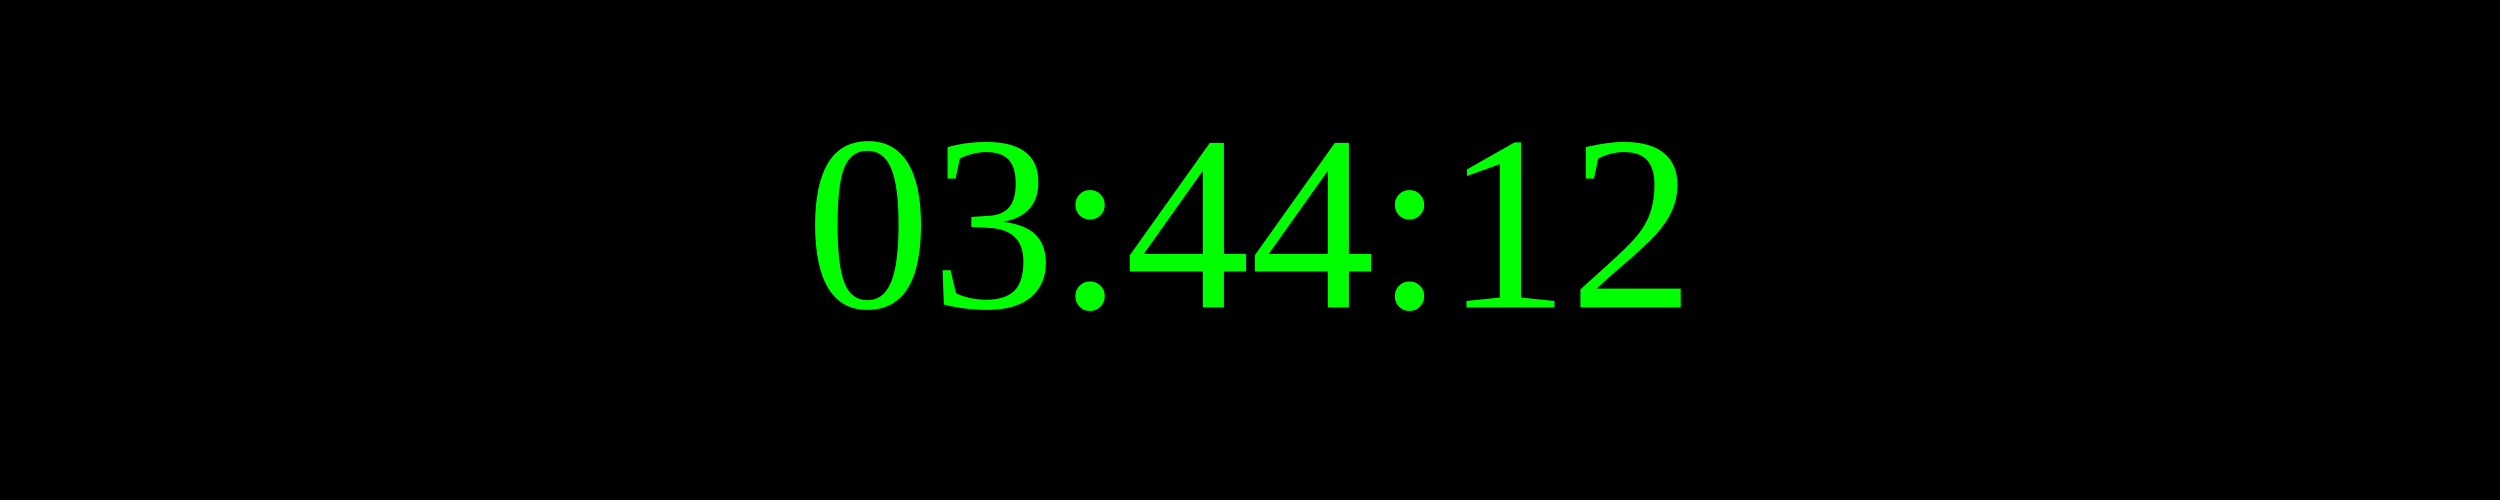
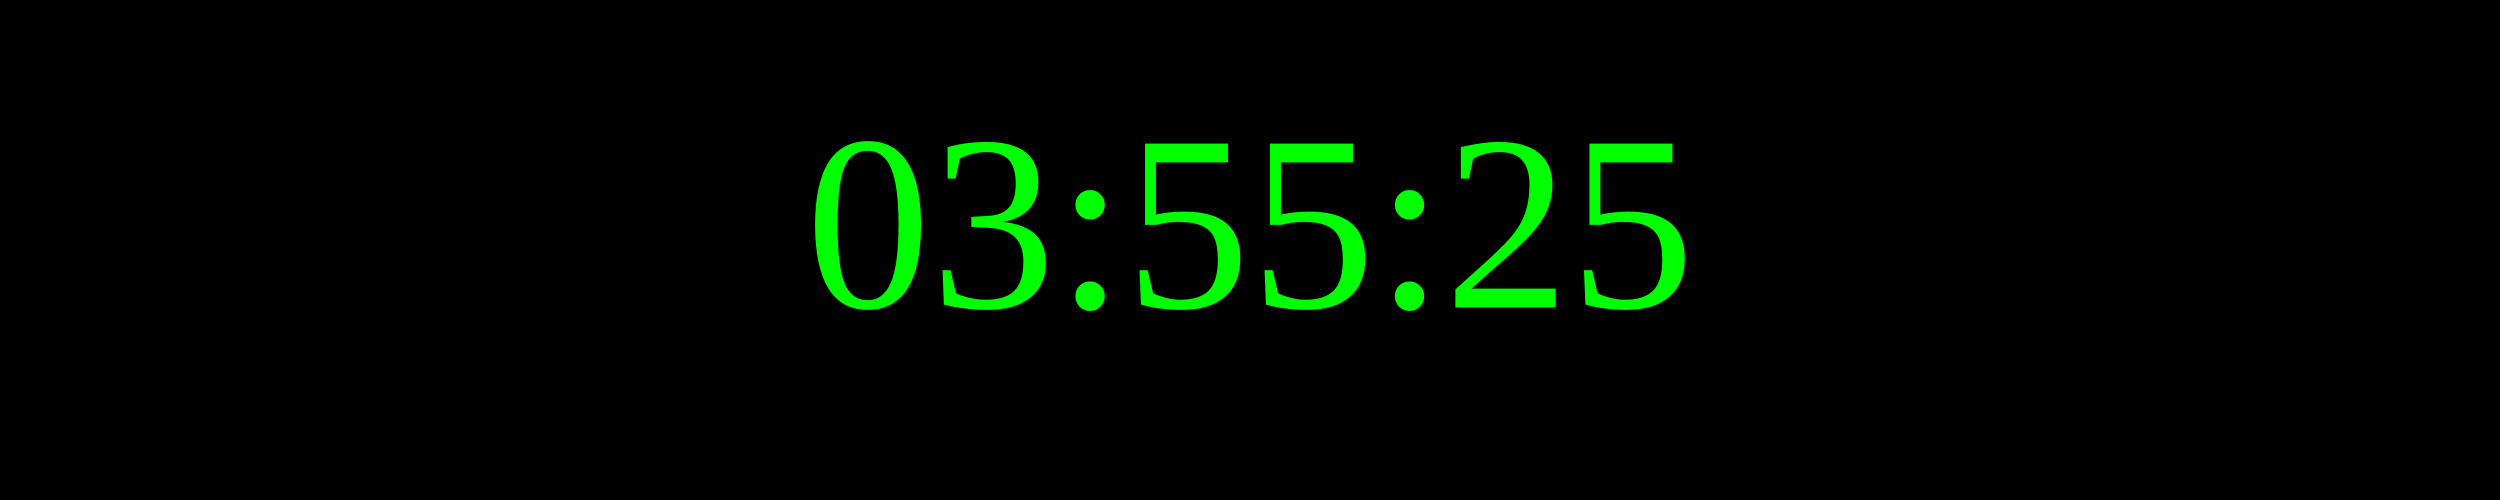
<svg xmlns="http://www.w3.org/2000/svg" width="250" height="50">
  <rect width="100%" height="100%" fill="black" />
  <text x="50%" y="50%" font-size="25" fill="lime" text-anchor="middle" dominant-baseline="middle">
- 03:44:12
+ 03:55:25
</text>
</svg>
